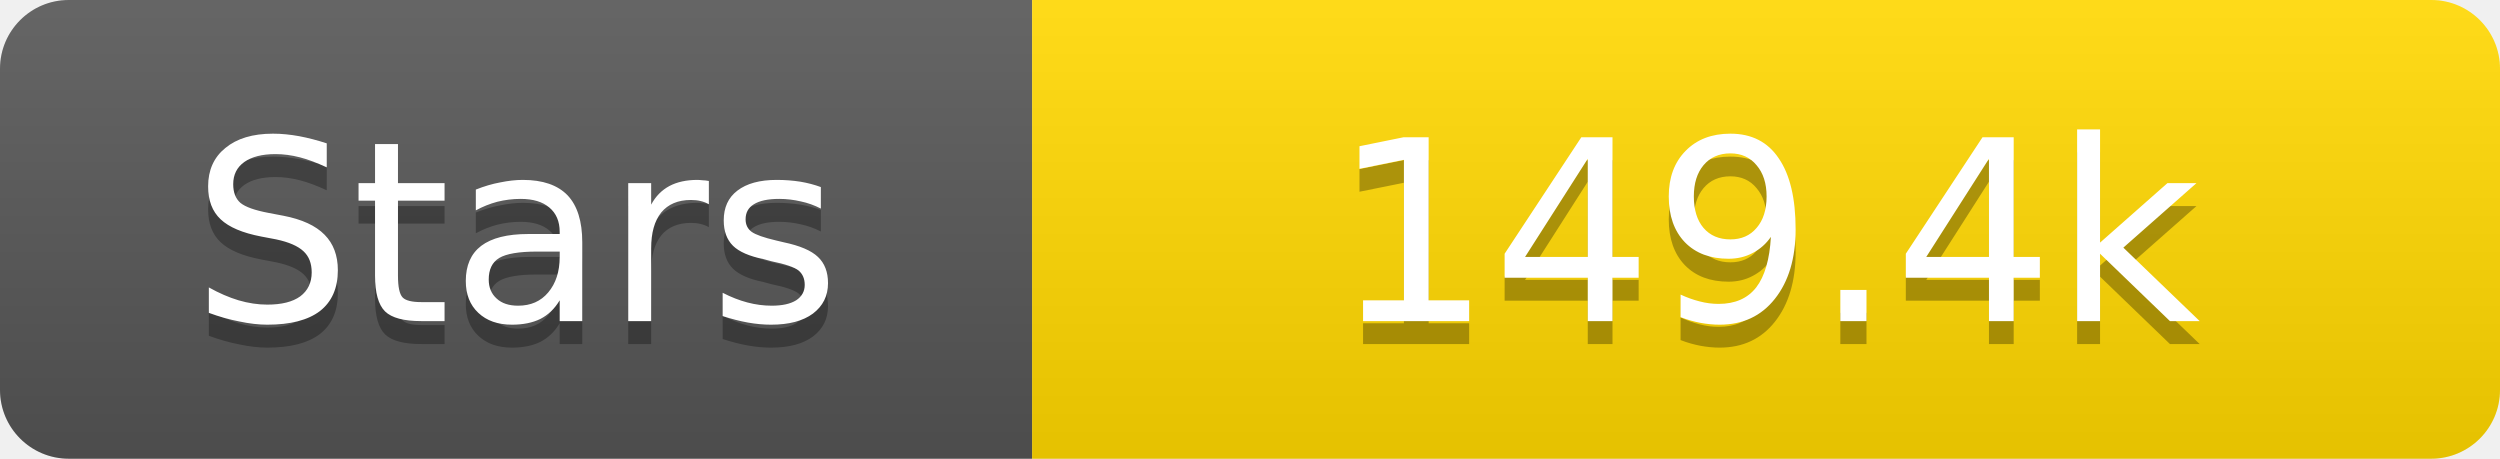
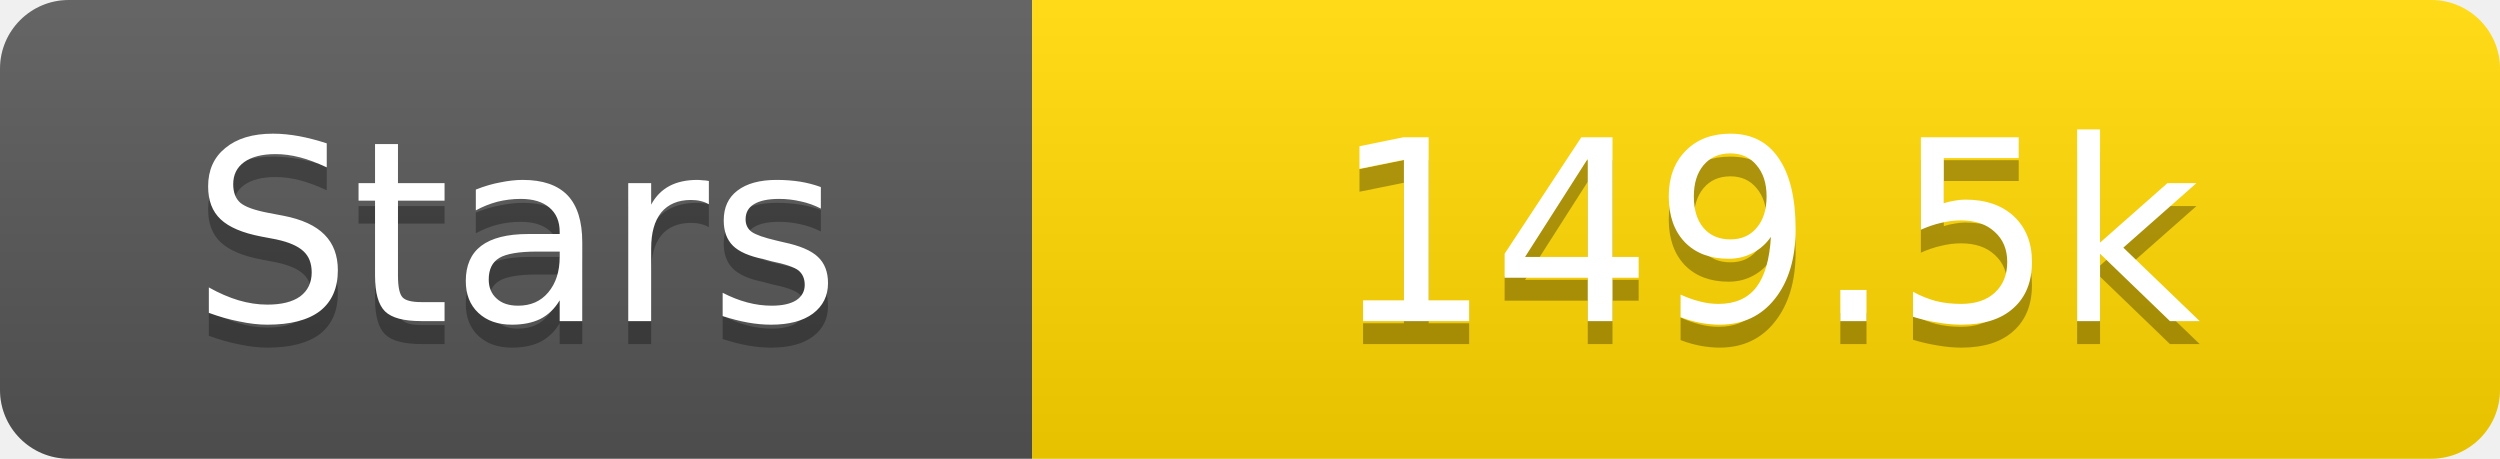
<svg xmlns="http://www.w3.org/2000/svg" width="109" height="20">
  <linearGradient id="s" x2="0" y2="100%">
    <stop offset="0" stop-color="#fff" stop-opacity=".1" />
    <stop offset="1" stop-opacity=".1" />
  </linearGradient>
  <clipPath id="r">
    <rect width="109" height="20" rx="3" fill="#fff" />
  </clipPath>
  <g clip-path="url(#r)">
    <rect width="45" height="20" fill="#555" />
    <rect x="45" width="64" height="20" fill="#ffd700" />
    <rect width="109" height="20" fill="url(#s)" />
  </g>
  <g fill="#fff" text-anchor="middle" font-family="Verdana,Geneva,DejaVu Sans,sans-serif" text-rendering="geometricPrecision" font-size="11">
    <text x="22.5" y="15" fill="#010101" fill-opacity=".3">Stars</text>
    <text x="22.5" y="14">Stars</text>
-     <text x="77.0" y="15" fill="#010101" fill-opacity=".3">149.4k</text>
-     <text x="77.0" y="14">149.4k</text>
+     <text x="77.0" y="15" fill="#010101" fill-opacity=".3">149.5k</text>
+     <text x="77.0" y="14">149.5k</text>
  </g>
</svg>
